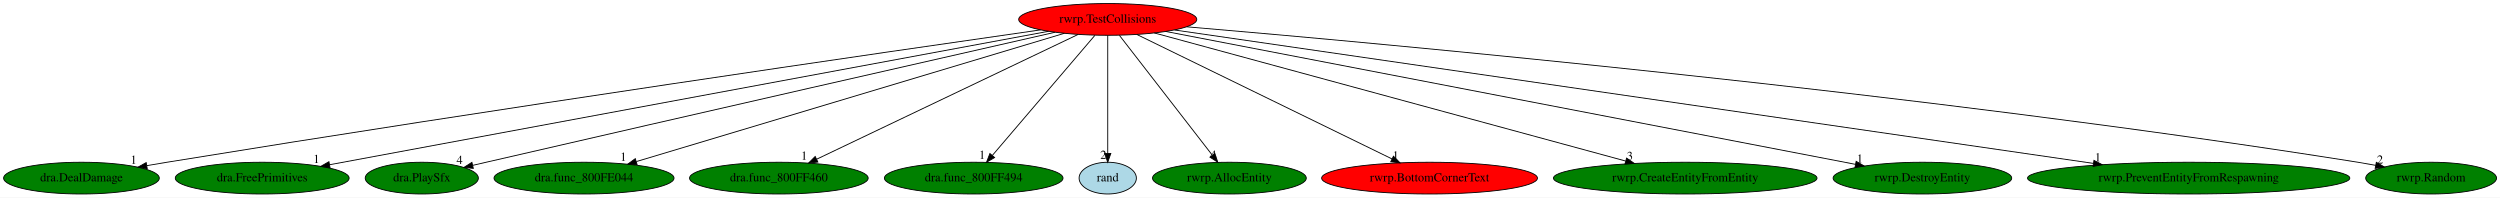
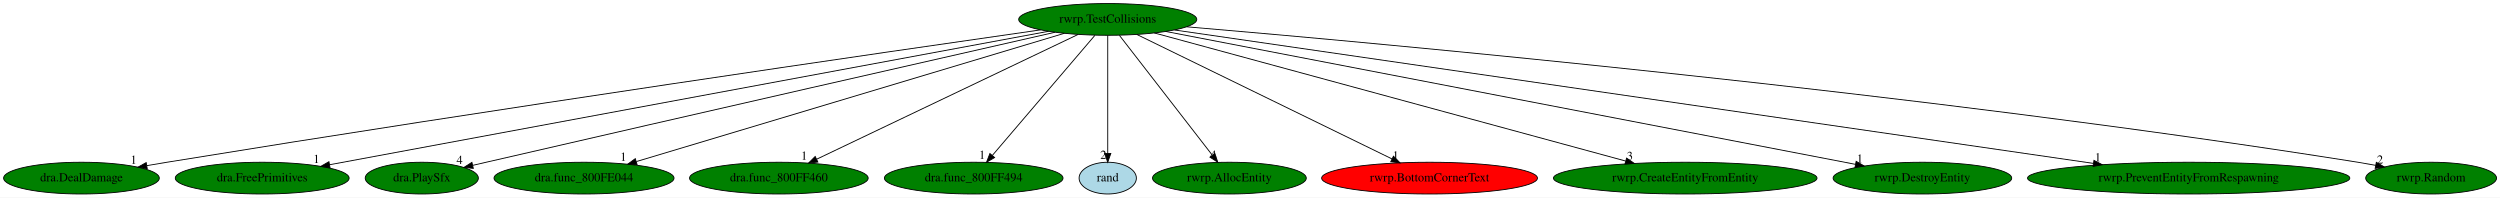
<svg xmlns="http://www.w3.org/2000/svg" xmlns:xlink="http://www.w3.org/1999/xlink" width="2835pt" height="224pt" viewBox="0.00 0.00 2835.49 224.00">
  <g id="graph0" class="graph" transform="scale(1 1) rotate(0) translate(4 220)">
    <polygon fill="white" stroke="transparent" points="-4,4 -4,-220 2831.49,-220 2831.49,4 -4,4" />
    <g id="node1" class="node">
-       <ellipse fill="red" stroke="black" cx="1252.39" cy="-198" rx="100.98" ry="18" />
+       <ellipse fill="green" stroke="black" cx="1252.39" cy="-198" rx="100.98" ry="18" />
      <text text-anchor="middle" x="1252.39" y="-194.3" font-family="Times,serif" font-size="14.00">rwrp.TestCollisions</text>
    </g>
    <g id="node2" class="node">
      <g id="a_node2">
        <a xlink:href="dra.DealDamage.svg" xlink:title="dra.DealDamage">
          <ellipse fill="green" stroke="black" cx="88.39" cy="-18" rx="88.28" ry="18" />
          <text text-anchor="middle" x="88.39" y="-14.3" font-family="Times,serif" font-size="14.00">dra.DealDamage</text>
        </a>
      </g>
    </g>
    <g id="edge1" class="edge">
      <path fill="none" stroke="black" d="M1176.29,-186.15C1001.19,-161.05 556.34,-96.48 185.39,-36 178,-34.79 170.3,-33.5 162.61,-32.19" />
      <polygon fill="black" stroke="black" points="162.98,-28.71 152.53,-30.46 161.8,-35.6 162.98,-28.71" />
      <text text-anchor="middle" x="147.53" y="-34.26" font-family="Times,serif" font-size="14.00">1</text>
    </g>
    <g id="node3" class="node">
      <g id="a_node3">
        <a xlink:href="dra.FreePrimitives.svg" xlink:title="dra.FreePrimitives">
          <ellipse fill="green" stroke="black" cx="293.39" cy="-18" rx="98.58" ry="18" />
          <text text-anchor="middle" x="293.39" y="-14.3" font-family="Times,serif" font-size="14.00">dra.FreePrimitives</text>
        </a>
      </g>
    </g>
    <g id="edge2" class="edge">
      <path fill="none" stroke="black" d="M1185.34,-184.55C1012.53,-152.48 552.78,-67.14 369.94,-33.21" />
      <polygon fill="black" stroke="black" points="370.34,-29.72 359.87,-31.34 369.06,-36.61 370.34,-29.72" />
      <text text-anchor="middle" x="354.87" y="-35.14" font-family="Times,serif" font-size="14.00">1</text>
    </g>
    <g id="node4" class="node">
      <g id="a_node4">
        <a xlink:href="dra.PlaySfx.svg" xlink:title="dra.PlaySfx">
          <ellipse fill="green" stroke="black" cx="474.39" cy="-18" rx="64.19" ry="18" />
          <text text-anchor="middle" x="474.39" y="-14.3" font-family="Times,serif" font-size="14.00">dra.PlaySfx</text>
        </a>
      </g>
    </g>
    <g id="edge3" class="edge">
      <path fill="none" stroke="black" d="M1192.48,-183.41C1070.86,-155.8 786.25,-91.09 547.39,-36 542.45,-34.86 537.31,-33.67 532.17,-32.48" />
      <polygon fill="black" stroke="black" points="532.82,-29.04 522.29,-30.19 531.24,-35.86 532.82,-29.04" />
      <text text-anchor="middle" x="517.29" y="-33.99" font-family="Times,serif" font-size="14.00">4</text>
    </g>
    <g id="node5" class="node">
      <g id="a_node5">
        <a xlink:href="dra.func_800FE044.svg" xlink:title="dra.func_800FE044">
          <ellipse fill="green" stroke="black" cx="658.39" cy="-18" rx="102.08" ry="18" />
          <text text-anchor="middle" x="658.39" y="-14.3" font-family="Times,serif" font-size="14.00">dra.func_800FE044</text>
        </a>
      </g>
    </g>
    <g id="edge4" class="edge">
      <path fill="none" stroke="black" d="M1203.28,-182.28C1094.84,-149.79 835.29,-72.01 717.88,-36.83" />
      <polygon fill="black" stroke="black" points="718.57,-33.38 707.98,-33.86 716.56,-40.08 718.57,-33.38" />
      <text text-anchor="middle" x="702.98" y="-37.66" font-family="Times,serif" font-size="14.00">1</text>
    </g>
    <g id="node6" class="node">
      <g id="a_node6">
        <a xlink:href="dra.func_800FF460.svg" xlink:title="dra.func_800FF460">
          <ellipse fill="green" stroke="black" cx="879.39" cy="-18" rx="101.28" ry="18" />
          <text text-anchor="middle" x="879.39" y="-14.3" font-family="Times,serif" font-size="14.00">dra.func_800FF460</text>
        </a>
      </g>
    </g>
    <g id="edge5" class="edge">
      <path fill="none" stroke="black" d="M1218.63,-180.89C1150.62,-148.43 997.21,-75.22 922.25,-39.45" />
      <polygon fill="black" stroke="black" points="923.61,-36.22 913.07,-35.07 920.59,-42.54 923.61,-36.22" />
      <text text-anchor="middle" x="908.07" y="-38.87" font-family="Times,serif" font-size="14.00">1</text>
    </g>
    <g id="node7" class="node">
      <g id="a_node7">
        <a xlink:href="dra.func_800FF494.svg" xlink:title="dra.func_800FF494">
          <ellipse fill="green" stroke="black" cx="1100.39" cy="-18" rx="101.28" ry="18" />
          <text text-anchor="middle" x="1100.39" y="-14.3" font-family="Times,serif" font-size="14.00">dra.func_800FF494</text>
        </a>
      </g>
    </g>
    <g id="edge6" class="edge">
      <path fill="none" stroke="black" d="M1237.82,-179.93C1210.81,-148.3 1152.88,-80.46 1121.55,-43.78" />
      <polygon fill="black" stroke="black" points="1124.08,-41.35 1114.92,-36.02 1118.75,-45.89 1124.08,-41.35" />
      <text text-anchor="middle" x="1109.92" y="-39.82" font-family="Times,serif" font-size="14.00">1</text>
    </g>
    <g id="node8" class="node">
      <g id="a_node8">
        <a xlink:href="rand.svg" xlink:title="rand">
          <ellipse fill="lightblue" stroke="black" cx="1252.39" cy="-18" rx="32.49" ry="18" />
          <text text-anchor="middle" x="1252.39" y="-14.3" font-family="Times,serif" font-size="14.00">rand</text>
        </a>
      </g>
    </g>
    <g id="edge7" class="edge">
      <path fill="none" stroke="black" d="M1252.39,-179.93C1252.39,-148.97 1252.39,-83.3 1252.39,-46.13" />
      <polygon fill="black" stroke="black" points="1255.89,-46.02 1252.39,-36.02 1248.89,-46.02 1255.89,-46.02" />
      <text text-anchor="middle" x="1247.39" y="-39.82" font-family="Times,serif" font-size="14.00">2</text>
    </g>
    <g id="node9" class="node">
      <g id="a_node9">
        <a xlink:href="rwrp.AllocEntity.svg" xlink:title="rwrp.AllocEntity">
          <ellipse fill="green" stroke="black" cx="1390.39" cy="-18" rx="87.18" ry="18" />
          <text text-anchor="middle" x="1390.39" y="-14.3" font-family="Times,serif" font-size="14.00">rwrp.AllocEntity</text>
        </a>
      </g>
    </g>
    <g id="edge8" class="edge">
      <path fill="none" stroke="black" d="M1265.62,-179.93C1290.04,-148.43 1342.3,-81.03 1370.82,-44.24" />
      <polygon fill="black" stroke="black" points="1373.84,-46.06 1377.2,-36.02 1368.31,-41.77 1373.84,-46.06" />
      <text text-anchor="middle" x="1372.2" y="-39.82" font-family="Times,serif" font-size="14.00">4</text>
    </g>
    <g id="node10" class="node">
      <g id="a_node10">
        <a xlink:href="rwrp.BottomCornerText.svg" xlink:title="rwrp.BottomCornerText">
          <ellipse fill="red" stroke="black" cx="1617.39" cy="-18" rx="122.38" ry="18" />
          <text text-anchor="middle" x="1617.39" y="-14.3" font-family="Times,serif" font-size="14.00">rwrp.BottomCornerText</text>
        </a>
      </g>
    </g>
    <g id="edge9" class="edge">
      <path fill="none" stroke="black" d="M1285.43,-180.89C1351.82,-148.51 1501.34,-75.59 1574.9,-39.72" />
      <polygon fill="black" stroke="black" points="1576.45,-42.86 1583.9,-35.33 1573.38,-36.57 1576.45,-42.86" />
      <text text-anchor="middle" x="1578.9" y="-39.13" font-family="Times,serif" font-size="14.00">1</text>
    </g>
    <g id="node11" class="node">
      <g id="a_node11">
        <a xlink:href="rwrp.CreateEntityFromEntity.svg" xlink:title="rwrp.CreateEntityFromEntity">
          <ellipse fill="green" stroke="black" cx="1907.39" cy="-18" rx="149.47" ry="18" />
          <text text-anchor="middle" x="1907.39" y="-14.3" font-family="Times,serif" font-size="14.00">rwrp.CreateEntityFromEntity</text>
        </a>
      </g>
    </g>
    <g id="edge10" class="edge">
      <path fill="none" stroke="black" d="M1305.16,-182.66C1423.26,-150.57 1708.72,-72.99 1839.68,-37.4" />
      <polygon fill="black" stroke="black" points="1840.86,-40.71 1849.59,-34.71 1839.02,-33.95 1840.86,-40.71" />
      <text text-anchor="middle" x="1844.59" y="-38.51" font-family="Times,serif" font-size="14.00">3</text>
    </g>
    <g id="node12" class="node">
      <g id="a_node12">
        <a xlink:href="rwrp.DestroyEntity.svg" xlink:title="rwrp.DestroyEntity">
          <ellipse fill="green" stroke="black" cx="2176.39" cy="-18" rx="101.28" ry="18" />
          <text text-anchor="middle" x="2176.39" y="-14.3" font-family="Times,serif" font-size="14.00">rwrp.DestroyEntity</text>
        </a>
      </g>
    </g>
    <g id="edge11" class="edge">
      <path fill="none" stroke="black" d="M1318.1,-184.34C1484.73,-152.24 1923.1,-67.8 2100.37,-33.64" />
      <polygon fill="black" stroke="black" points="2101.24,-37.04 2110.4,-31.71 2099.92,-30.17 2101.24,-37.04" />
      <text text-anchor="middle" x="2105.4" y="-35.51" font-family="Times,serif" font-size="14.00">1</text>
    </g>
    <g id="node13" class="node">
      <g id="a_node13">
        <a xlink:href="rwrp.PreventEntityFromRespawning.svg" xlink:title="rwrp.PreventEntityFromRespawning">
          <ellipse fill="green" stroke="black" cx="2478.39" cy="-18" rx="182.77" ry="18" />
          <text text-anchor="middle" x="2478.39" y="-14.3" font-family="Times,serif" font-size="14.00">rwrp.PreventEntityFromRespawning</text>
        </a>
      </g>
    </g>
    <g id="edge12" class="edge">
      <path fill="none" stroke="black" d="M1328.16,-186C1537.86,-155.55 2126.49,-70.09 2370.41,-34.68" />
      <polygon fill="black" stroke="black" points="2370.96,-38.13 2380.35,-33.23 2369.95,-31.21 2370.96,-38.13" />
      <text text-anchor="middle" x="2375.35" y="-37.03" font-family="Times,serif" font-size="14.00">1</text>
    </g>
    <g id="node14" class="node">
      <g id="a_node14">
        <a xlink:href="rwrp.Random.svg" xlink:title="rwrp.Random">
          <ellipse fill="green" stroke="black" cx="2753.39" cy="-18" rx="74.19" ry="18" />
          <text text-anchor="middle" x="2753.39" y="-14.3" font-family="Times,serif" font-size="14.00">rwrp.Random</text>
        </a>
      </g>
    </g>
    <g id="edge13" class="edge">
      <path fill="none" stroke="black" d="M1341.94,-189.62C1566.42,-170.52 2170.91,-115.35 2670.39,-36 2676.93,-34.96 2683.74,-33.76 2690.51,-32.49" />
      <polygon fill="black" stroke="black" points="2691.23,-35.92 2700.39,-30.59 2689.91,-29.04 2691.23,-35.92" />
      <text text-anchor="middle" x="2695.39" y="-34.39" font-family="Times,serif" font-size="14.00">2</text>
    </g>
  </g>
</svg>
